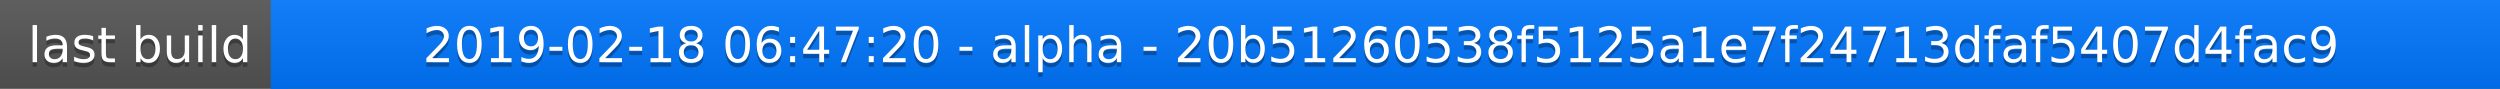
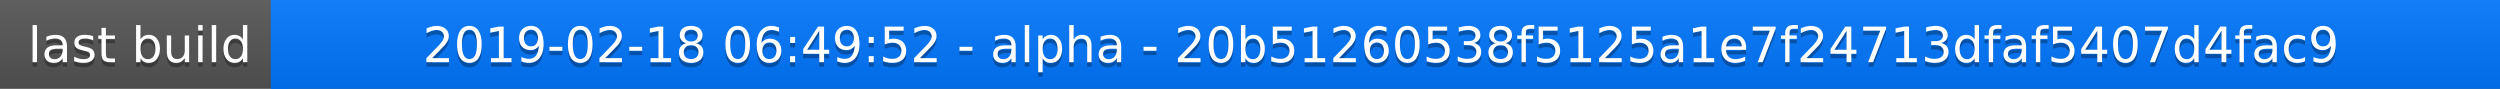
<svg xmlns="http://www.w3.org/2000/svg" width="563" height="20">
  <linearGradient id="a" x2="0" y2="100%">
    <stop offset="0" stop-color="#bbb" stop-opacity=".1" />
    <stop offset="1" stop-opacity=".1" />
  </linearGradient>
  <rect rx="0" width="563" height="20" fill="#555" />
  <rect rx="0" x="61" width="502" height="20" fill="#07f" />
  <path fill="#07f" d="M61 0h4v20h-4z" />
  <rect rx="0" width="563" height="20" fill="url(#a)" />
  <g fill="#fff" text-anchor="middle" font-family="DejaVu Sans,Verdana,Geneva,sans-serif" font-size="11">
    <text x="31.5" y="15" fill="#010101" fill-opacity=".3">last build</text>
    <text x="31.5" y="14">last build</text>
-     <text x="311" y="15" fill="#010101" fill-opacity=".3">2019-02-18 06:47:20 - alpha - 20b51260538f5125a1e7f24713dfaf5407d4fac9</text>
-     <text x="311" y="14">2019-02-18 06:47:20 - alpha - 20b51260538f5125a1e7f24713dfaf5407d4fac9</text>
+     <text x="311" y="15" fill="#010101" fill-opacity=".3">2019-02-18 06:49:52 - alpha - 20b51260538f5125a1e7f24713dfaf5407d4fac9</text>
+     <text x="311" y="14">2019-02-18 06:49:52 - alpha - 20b51260538f5125a1e7f24713dfaf5407d4fac9</text>
  </g>
</svg>
